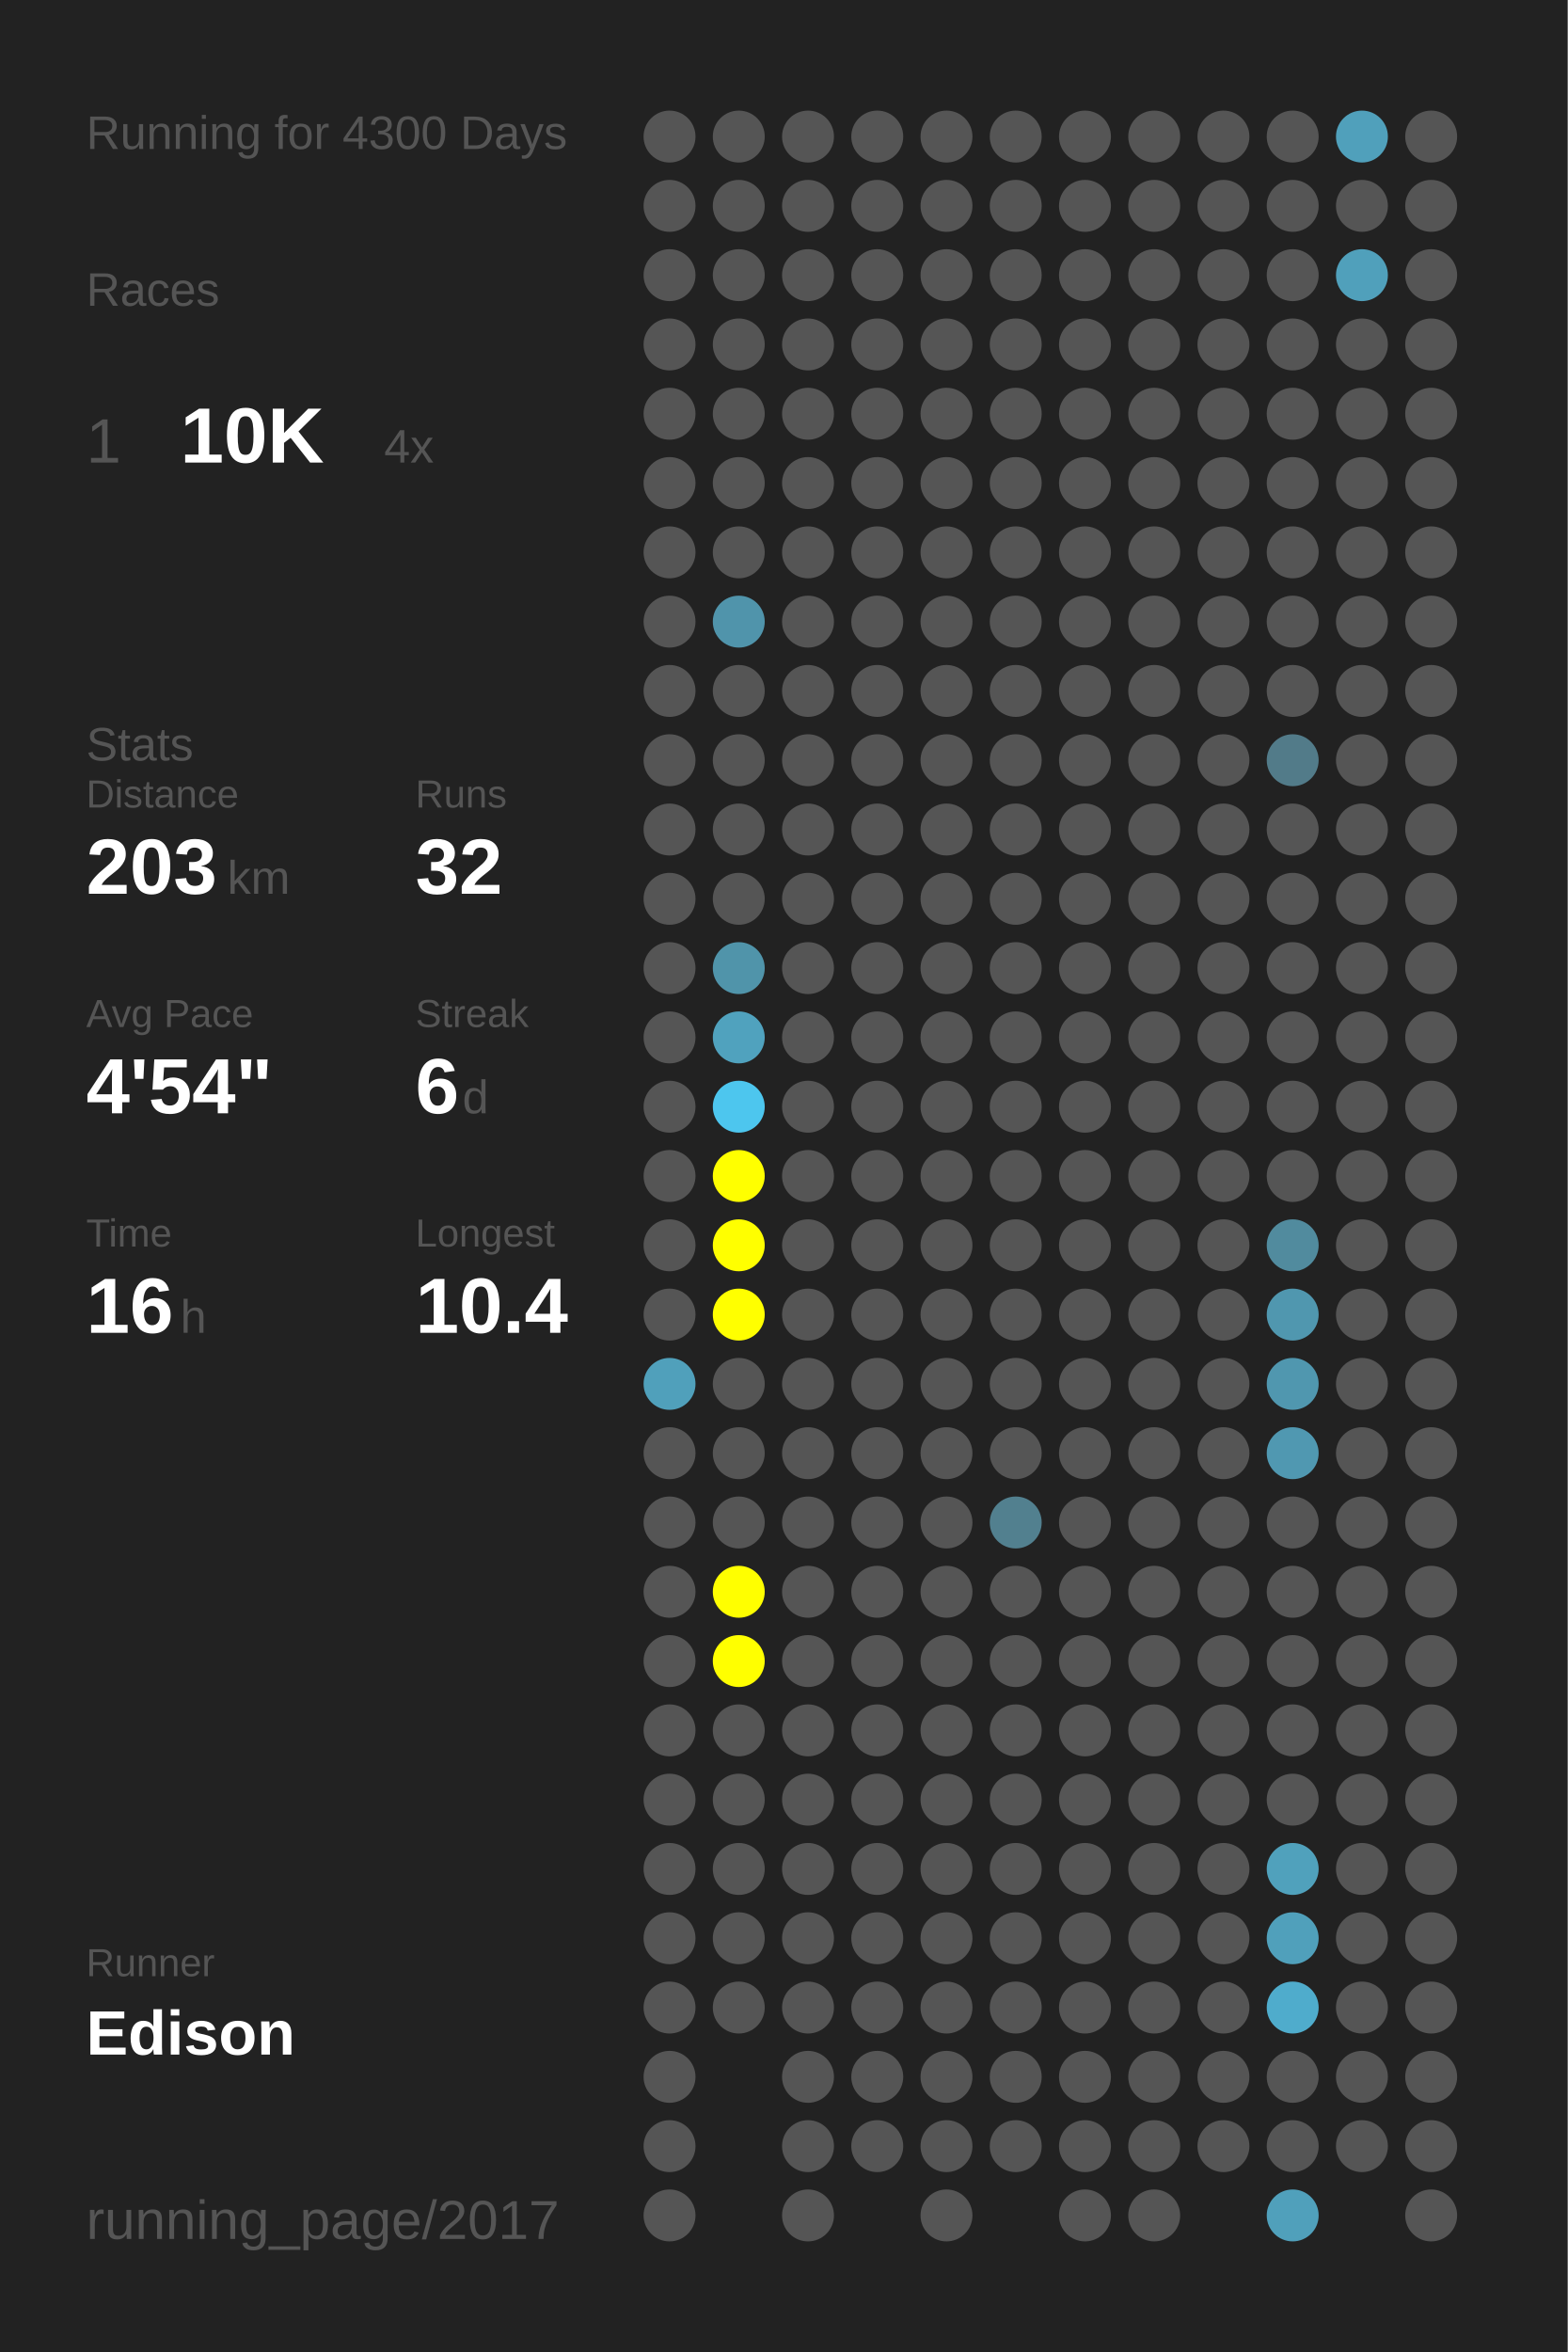
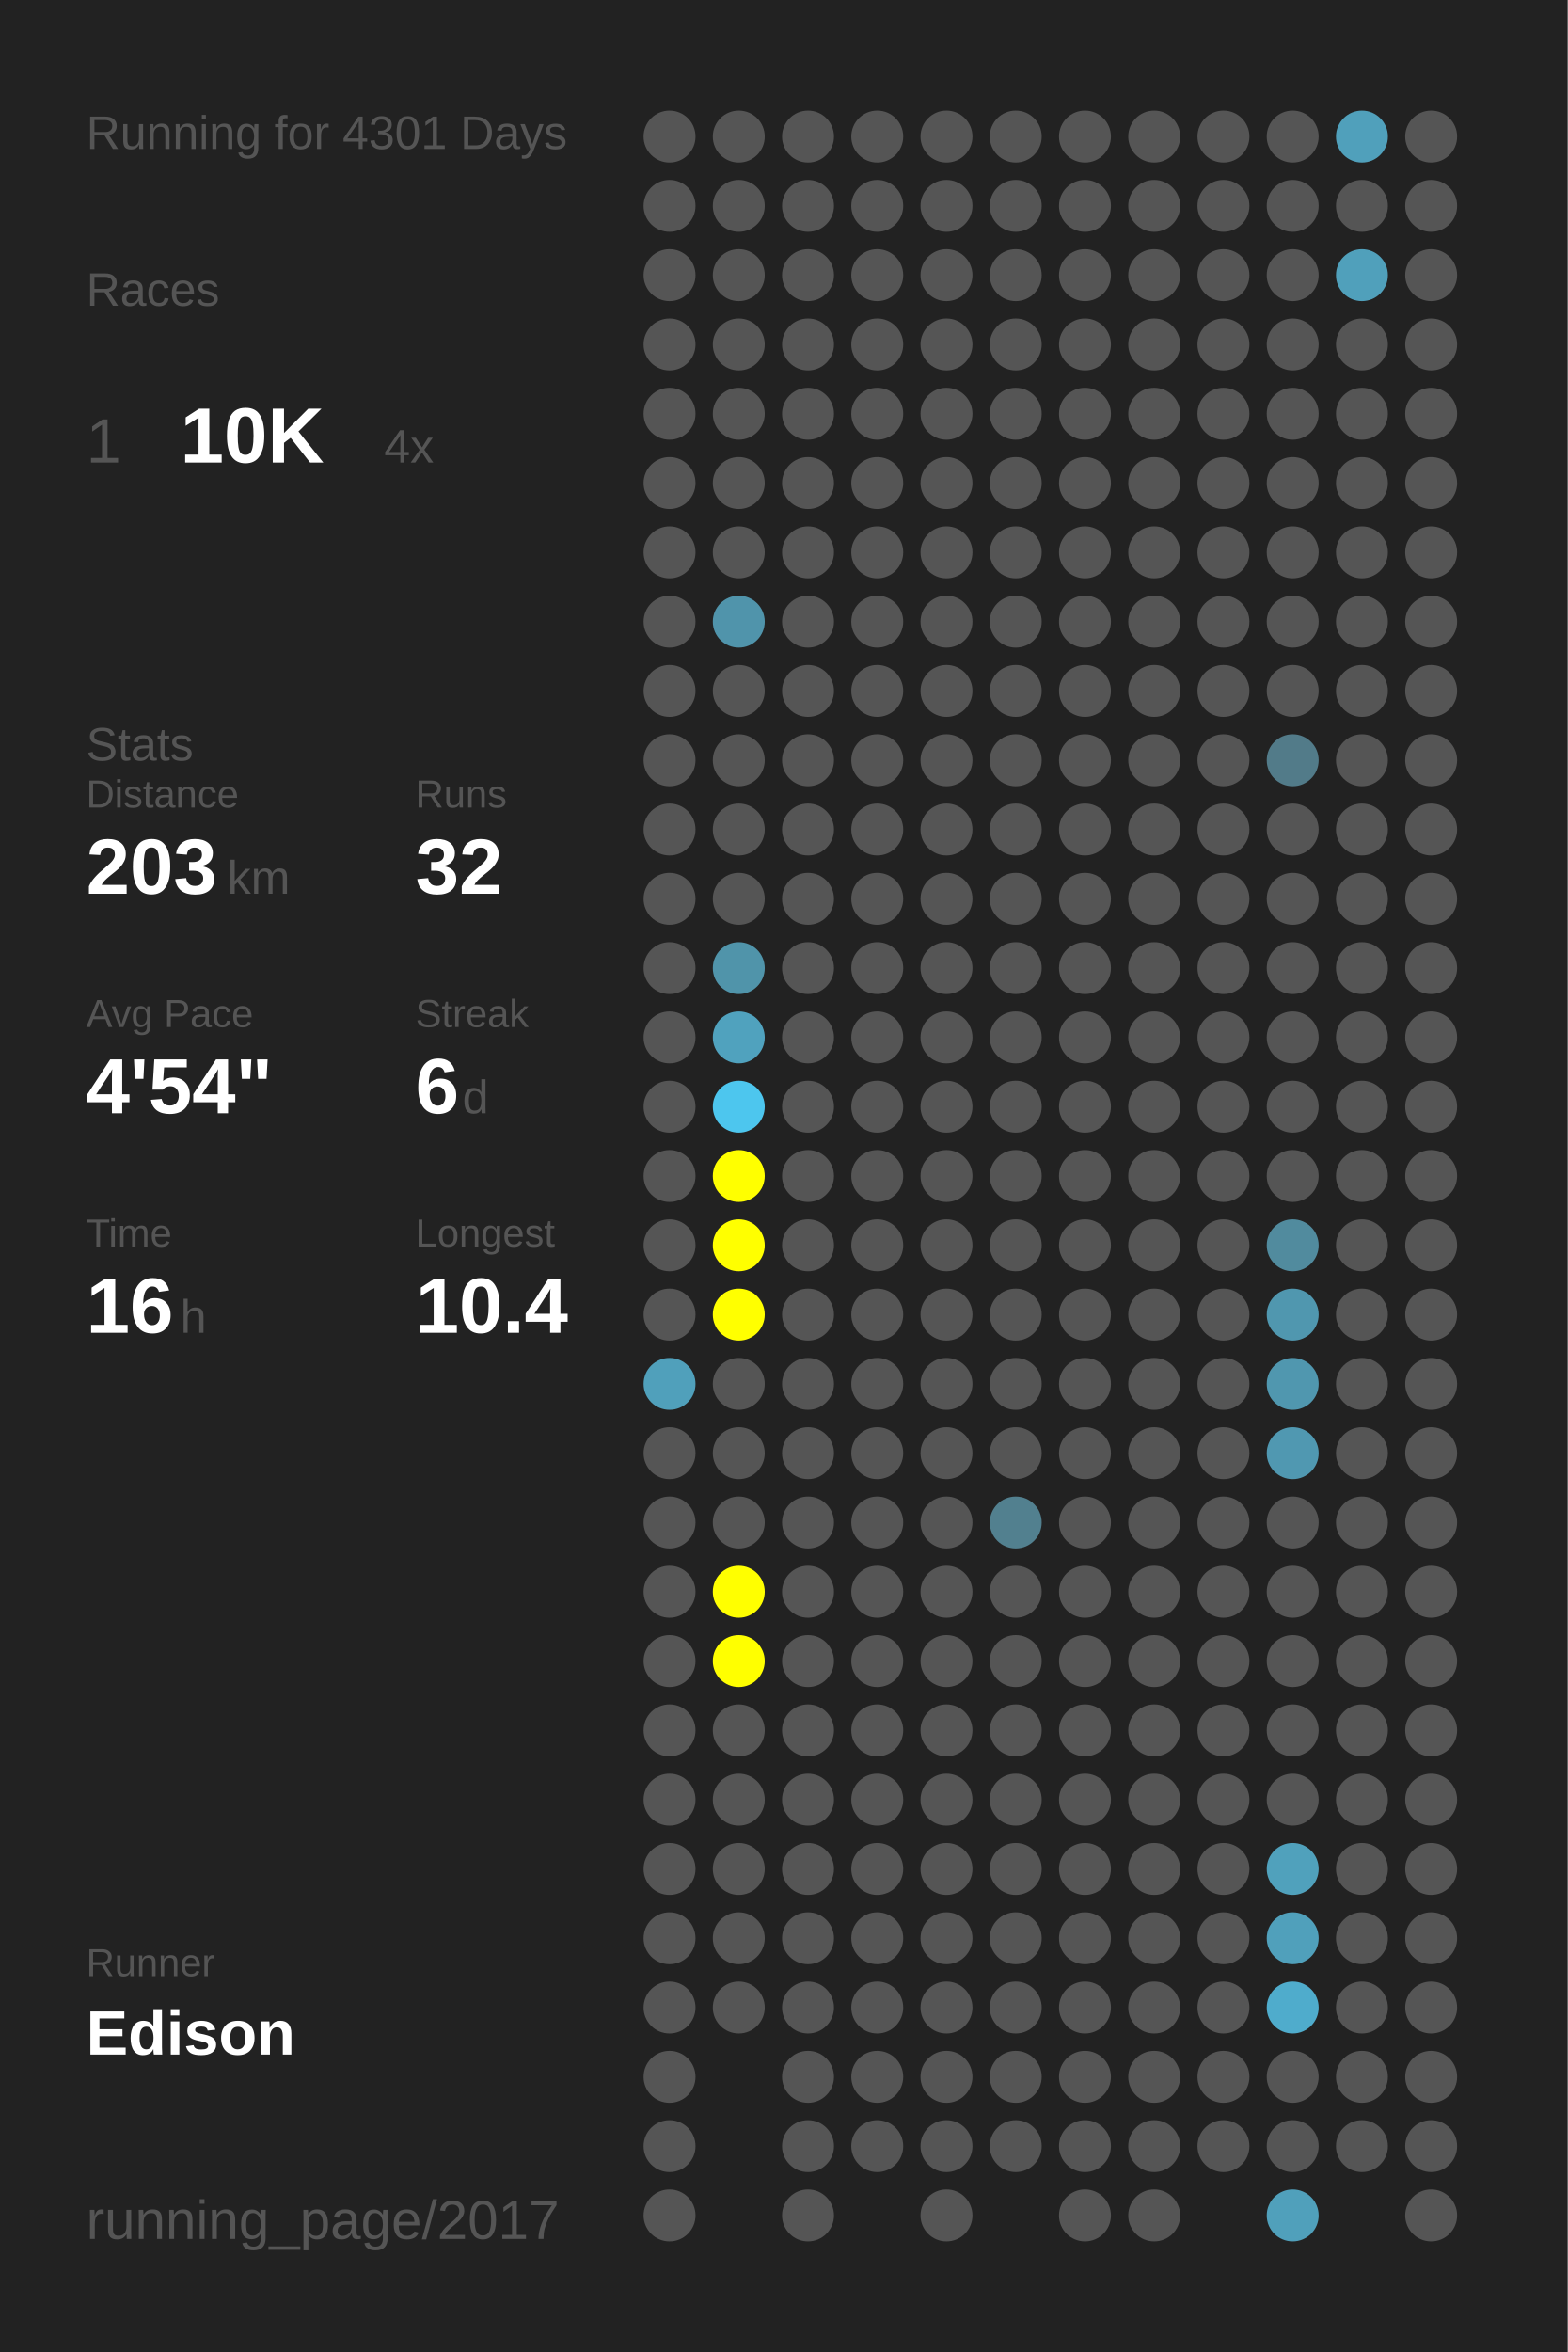
<svg xmlns="http://www.w3.org/2000/svg" baseProfile="full" height="300mm" version="1.1" viewBox="0,0,200,300" width="200mm">
  <defs />
  <rect fill="#222222" height="300" width="200" x="0" y="0" />
-   <text fill="#555555" style="font-size:6px; font-family:Arial;" x="11" y="19">Running for 4300 Days</text>
+   <text fill="#555555" style="font-size:6px; font-family:Arial;" x="11" y="19">Running for 4301 Days</text>
  <text fill="#555555" style="font-size:6px; font-family:Arial;" x="11" y="39">Races</text>
  <text fill="#555555" style="font-size:8px; font-family:Arial;" x="11" y="59">1</text>
  <text fill="#FFFFFF" style="font-size:10px; font-family:Arial; font-weight:bold;" x="23" y="59">10K</text>
  <text fill="#555555" style="font-size:6px; font-family:Arial;" x="49" y="59">4x</text>
  <text fill="#555555" style="font-size:6px; font-family:Arial;" x="11" y="97">Stats</text>
  <text fill="#555555" style="font-size:5px; font-family:Arial;" x="11" y="103">Distance</text>
  <text fill="#FFFFFF" style="font-size:10px; font-family:Arial; font-weight:bold;" x="11" y="114">203</text>
  <text fill="#555555" style="font-size:6px; font-family:Arial;" x="29" y="114">km</text>
  <text fill="#555555" style="font-size:5px; font-family:Arial;" x="53" y="103">Runs</text>
  <text fill="#FFFFFF" style="font-size:10px; font-family:Arial; font-weight:bold;" x="53" y="114">32</text>
  <text fill="#555555" style="font-size:5px; font-family:Arial;" x="11" y="131">Avg Pace</text>
  <text fill="#FFFFFF" style="font-size:10px; font-family:Arial; font-weight:bold;" x="11" y="142">4'54"</text>
  <text fill="#555555" style="font-size:5px; font-family:Arial;" x="53" y="131">Streak</text>
  <text fill="#FFFFFF" style="font-size:10px; font-family:Arial; font-weight:bold;" x="53" y="142">6</text>
  <text fill="#555555" style="font-size:6px; font-family:Arial;" x="59" y="142">d</text>
  <text fill="#555555" style="font-size:5px; font-family:Arial;" x="11" y="159">Time</text>
  <text fill="#FFFFFF" style="font-size:10px; font-family:Arial; font-weight:bold;" x="11" y="170">16</text>
  <text fill="#555555" style="font-size:6px; font-family:Arial;" x="23" y="170">h</text>
  <text fill="#555555" style="font-size:5px; font-family:Arial;" x="53" y="159">Longest</text>
  <text fill="#FFFFFF" style="font-size:10px; font-family:Arial; font-weight:bold;" x="53" y="170">10.4</text>
  <text fill="#555555" style="font-size:5px; font-family:Arial;" x="11" y="252.065">Runner</text>
  <text fill="#FFFFFF" style="font-size:8px; font-family:Arial; font-weight:bold;" x="11" y="262.065">Edison</text>
  <text fill="#555555" style="font-size:7px; font-family:Arial;" x="11" y="285.581">running_page/2017</text>
  <circle cx="85.417" cy="17.419" fill="#555555" r="3.312" />
  <circle cx="85.417" cy="26.258" fill="#555555" r="3.312" />
  <circle cx="85.417" cy="35.097" fill="#555555" r="3.312" />
  <circle cx="85.417" cy="43.935" fill="#555555" r="3.312" />
  <circle cx="85.417" cy="52.774" fill="#555555" r="3.312" />
  <circle cx="85.417" cy="61.613" fill="#555555" r="3.312" />
  <circle cx="85.417" cy="70.452" fill="#555555" r="3.312" />
  <circle cx="85.417" cy="79.29" fill="#555555" r="3.312" />
  <circle cx="85.417" cy="88.129" fill="#555555" r="3.312" />
  <circle cx="85.417" cy="96.968" fill="#555555" r="3.312" />
  <circle cx="85.417" cy="105.806" fill="#555555" r="3.312" />
  <circle cx="85.417" cy="114.645" fill="#555555" r="3.312" />
  <circle cx="85.417" cy="123.484" fill="#555555" r="3.312" />
  <circle cx="85.417" cy="132.323" fill="#555555" r="3.312" />
  <circle cx="85.417" cy="141.161" fill="#555555" r="3.312" />
  <circle cx="85.417" cy="150" fill="#555555" r="3.312" />
  <circle cx="85.417" cy="158.839" fill="#555555" r="3.312" />
  <circle cx="85.417" cy="167.677" fill="#555555" r="3.312" />
  <circle cx="85.417" cy="176.516" fill="#50a0bb" r="3.312" />
  <circle cx="85.417" cy="185.355" fill="#555555" r="3.312" />
  <circle cx="85.417" cy="194.194" fill="#555555" r="3.312" />
  <circle cx="85.417" cy="203.032" fill="#555555" r="3.312" />
  <circle cx="85.417" cy="211.871" fill="#555555" r="3.312" />
  <circle cx="85.417" cy="220.71" fill="#555555" r="3.312" />
  <circle cx="85.417" cy="229.548" fill="#555555" r="3.312" />
  <circle cx="85.417" cy="238.387" fill="#555555" r="3.312" />
  <circle cx="85.417" cy="247.226" fill="#555555" r="3.312" />
  <circle cx="85.417" cy="256.065" fill="#555555" r="3.312" />
  <circle cx="85.417" cy="264.903" fill="#555555" r="3.312" />
  <circle cx="85.417" cy="273.742" fill="#555555" r="3.312" />
  <circle cx="85.417" cy="282.581" fill="#555555" r="3.312" />
  <circle cx="94.25" cy="17.419" fill="#555555" r="3.312" />
  <circle cx="94.25" cy="26.258" fill="#555555" r="3.312" />
  <circle cx="94.25" cy="35.097" fill="#555555" r="3.312" />
  <circle cx="94.25" cy="43.935" fill="#555555" r="3.312" />
  <circle cx="94.25" cy="52.774" fill="#555555" r="3.312" />
  <circle cx="94.25" cy="61.613" fill="#555555" r="3.312" />
  <circle cx="94.25" cy="70.452" fill="#555555" r="3.312" />
  <circle cx="94.25" cy="79.29" fill="#5094ab" r="3.312" />
  <circle cx="94.25" cy="88.129" fill="#555555" r="3.312" />
  <circle cx="94.25" cy="96.968" fill="#555555" r="3.312" />
  <circle cx="94.25" cy="105.806" fill="#555555" r="3.312" />
  <circle cx="94.25" cy="114.645" fill="#555555" r="3.312" />
  <circle cx="94.25" cy="123.484" fill="#5094aa" r="3.312" />
  <circle cx="94.25" cy="132.323" fill="#50a2be" r="3.312" />
  <circle cx="94.25" cy="141.161" fill="#4dc6ee" r="3.312" />
  <circle cx="94.25" cy="150" fill="#FFFF00" r="3.312" />
  <circle cx="94.25" cy="158.839" fill="#FFFF00" r="3.312" />
  <circle cx="94.25" cy="167.677" fill="#FFFF00" r="3.312" />
  <circle cx="94.25" cy="176.516" fill="#555555" r="3.312" />
  <circle cx="94.25" cy="185.355" fill="#555555" r="3.312" />
  <circle cx="94.25" cy="194.194" fill="#555555" r="3.312" />
  <circle cx="94.25" cy="203.032" fill="#FFFF00" r="3.312" />
  <circle cx="94.25" cy="211.871" fill="#FFFF00" r="3.312" />
  <circle cx="94.25" cy="220.71" fill="#555555" r="3.312" />
  <circle cx="94.25" cy="229.548" fill="#555555" r="3.312" />
  <circle cx="94.25" cy="238.387" fill="#555555" r="3.312" />
  <circle cx="94.25" cy="247.226" fill="#555555" r="3.312" />
  <circle cx="94.25" cy="256.065" fill="#555555" r="3.312" />
  <circle cx="103.083" cy="17.419" fill="#555555" r="3.312" />
  <circle cx="103.083" cy="26.258" fill="#555555" r="3.312" />
  <circle cx="103.083" cy="35.097" fill="#555555" r="3.312" />
  <circle cx="103.083" cy="43.935" fill="#555555" r="3.312" />
  <circle cx="103.083" cy="52.774" fill="#555555" r="3.312" />
  <circle cx="103.083" cy="61.613" fill="#555555" r="3.312" />
  <circle cx="103.083" cy="70.452" fill="#555555" r="3.312" />
  <circle cx="103.083" cy="79.29" fill="#555555" r="3.312" />
  <circle cx="103.083" cy="88.129" fill="#555555" r="3.312" />
  <circle cx="103.083" cy="96.968" fill="#555555" r="3.312" />
  <circle cx="103.083" cy="105.806" fill="#555555" r="3.312" />
  <circle cx="103.083" cy="114.645" fill="#555555" r="3.312" />
  <circle cx="103.083" cy="123.484" fill="#555555" r="3.312" />
  <circle cx="103.083" cy="132.323" fill="#555555" r="3.312" />
  <circle cx="103.083" cy="141.161" fill="#555555" r="3.312" />
  <circle cx="103.083" cy="150" fill="#555555" r="3.312" />
  <circle cx="103.083" cy="158.839" fill="#555555" r="3.312" />
  <circle cx="103.083" cy="167.677" fill="#555555" r="3.312" />
  <circle cx="103.083" cy="176.516" fill="#555555" r="3.312" />
  <circle cx="103.083" cy="185.355" fill="#555555" r="3.312" />
  <circle cx="103.083" cy="194.194" fill="#555555" r="3.312" />
  <circle cx="103.083" cy="203.032" fill="#555555" r="3.312" />
  <circle cx="103.083" cy="211.871" fill="#555555" r="3.312" />
  <circle cx="103.083" cy="220.71" fill="#555555" r="3.312" />
  <circle cx="103.083" cy="229.548" fill="#555555" r="3.312" />
  <circle cx="103.083" cy="238.387" fill="#555555" r="3.312" />
  <circle cx="103.083" cy="247.226" fill="#555555" r="3.312" />
  <circle cx="103.083" cy="256.065" fill="#555555" r="3.312" />
  <circle cx="103.083" cy="264.903" fill="#555555" r="3.312" />
  <circle cx="103.083" cy="273.742" fill="#555555" r="3.312" />
  <circle cx="103.083" cy="282.581" fill="#555555" r="3.312" />
  <circle cx="111.917" cy="17.419" fill="#555555" r="3.312" />
  <circle cx="111.917" cy="26.258" fill="#555555" r="3.312" />
  <circle cx="111.917" cy="35.097" fill="#555555" r="3.312" />
  <circle cx="111.917" cy="43.935" fill="#555555" r="3.312" />
  <circle cx="111.917" cy="52.774" fill="#555555" r="3.312" />
  <circle cx="111.917" cy="61.613" fill="#555555" r="3.312" />
  <circle cx="111.917" cy="70.452" fill="#555555" r="3.312" />
  <circle cx="111.917" cy="79.29" fill="#555555" r="3.312" />
  <circle cx="111.917" cy="88.129" fill="#555555" r="3.312" />
  <circle cx="111.917" cy="96.968" fill="#555555" r="3.312" />
  <circle cx="111.917" cy="105.806" fill="#555555" r="3.312" />
  <circle cx="111.917" cy="114.645" fill="#555555" r="3.312" />
  <circle cx="111.917" cy="123.484" fill="#555555" r="3.312" />
  <circle cx="111.917" cy="132.323" fill="#555555" r="3.312" />
  <circle cx="111.917" cy="141.161" fill="#555555" r="3.312" />
  <circle cx="111.917" cy="150" fill="#555555" r="3.312" />
  <circle cx="111.917" cy="158.839" fill="#555555" r="3.312" />
  <circle cx="111.917" cy="167.677" fill="#555555" r="3.312" />
  <circle cx="111.917" cy="176.516" fill="#555555" r="3.312" />
  <circle cx="111.917" cy="185.355" fill="#555555" r="3.312" />
  <circle cx="111.917" cy="194.194" fill="#555555" r="3.312" />
  <circle cx="111.917" cy="203.032" fill="#555555" r="3.312" />
  <circle cx="111.917" cy="211.871" fill="#555555" r="3.312" />
  <circle cx="111.917" cy="220.71" fill="#555555" r="3.312" />
  <circle cx="111.917" cy="229.548" fill="#555555" r="3.312" />
  <circle cx="111.917" cy="238.387" fill="#555555" r="3.312" />
  <circle cx="111.917" cy="247.226" fill="#555555" r="3.312" />
  <circle cx="111.917" cy="256.065" fill="#555555" r="3.312" />
  <circle cx="111.917" cy="264.903" fill="#555555" r="3.312" />
  <circle cx="111.917" cy="273.742" fill="#555555" r="3.312" />
  <circle cx="120.75" cy="17.419" fill="#555555" r="3.312" />
  <circle cx="120.75" cy="26.258" fill="#555555" r="3.312" />
  <circle cx="120.75" cy="35.097" fill="#555555" r="3.312" />
  <circle cx="120.75" cy="43.935" fill="#555555" r="3.312" />
  <circle cx="120.75" cy="52.774" fill="#555555" r="3.312" />
  <circle cx="120.75" cy="61.613" fill="#555555" r="3.312" />
  <circle cx="120.75" cy="70.452" fill="#555555" r="3.312" />
  <circle cx="120.75" cy="79.29" fill="#555555" r="3.312" />
  <circle cx="120.75" cy="88.129" fill="#555555" r="3.312" />
  <circle cx="120.75" cy="96.968" fill="#555555" r="3.312" />
  <circle cx="120.75" cy="105.806" fill="#555555" r="3.312" />
  <circle cx="120.75" cy="114.645" fill="#555555" r="3.312" />
  <circle cx="120.75" cy="123.484" fill="#555555" r="3.312" />
  <circle cx="120.75" cy="132.323" fill="#555555" r="3.312" />
  <circle cx="120.75" cy="141.161" fill="#555555" r="3.312" />
  <circle cx="120.75" cy="150" fill="#555555" r="3.312" />
  <circle cx="120.75" cy="158.839" fill="#555555" r="3.312" />
  <circle cx="120.75" cy="167.677" fill="#555555" r="3.312" />
  <circle cx="120.75" cy="176.516" fill="#555555" r="3.312" />
  <circle cx="120.75" cy="185.355" fill="#555555" r="3.312" />
  <circle cx="120.75" cy="194.194" fill="#555555" r="3.312" />
  <circle cx="120.75" cy="203.032" fill="#555555" r="3.312" />
  <circle cx="120.75" cy="211.871" fill="#555555" r="3.312" />
  <circle cx="120.75" cy="220.71" fill="#555555" r="3.312" />
  <circle cx="120.75" cy="229.548" fill="#555555" r="3.312" />
  <circle cx="120.75" cy="238.387" fill="#555555" r="3.312" />
  <circle cx="120.75" cy="247.226" fill="#555555" r="3.312" />
  <circle cx="120.75" cy="256.065" fill="#555555" r="3.312" />
  <circle cx="120.75" cy="264.903" fill="#555555" r="3.312" />
  <circle cx="120.75" cy="273.742" fill="#555555" r="3.312" />
  <circle cx="120.75" cy="282.581" fill="#555555" r="3.312" />
  <circle cx="129.583" cy="17.419" fill="#555555" r="3.312" />
  <circle cx="129.583" cy="26.258" fill="#555555" r="3.312" />
  <circle cx="129.583" cy="35.097" fill="#555555" r="3.312" />
  <circle cx="129.583" cy="43.935" fill="#555555" r="3.312" />
  <circle cx="129.583" cy="52.774" fill="#555555" r="3.312" />
  <circle cx="129.583" cy="61.613" fill="#555555" r="3.312" />
  <circle cx="129.583" cy="70.452" fill="#555555" r="3.312" />
  <circle cx="129.583" cy="79.29" fill="#555555" r="3.312" />
  <circle cx="129.583" cy="88.129" fill="#555555" r="3.312" />
  <circle cx="129.583" cy="96.968" fill="#555555" r="3.312" />
  <circle cx="129.583" cy="105.806" fill="#555555" r="3.312" />
  <circle cx="129.583" cy="114.645" fill="#555555" r="3.312" />
  <circle cx="129.583" cy="123.484" fill="#555555" r="3.312" />
  <circle cx="129.583" cy="132.323" fill="#555555" r="3.312" />
  <circle cx="129.583" cy="141.161" fill="#555555" r="3.312" />
  <circle cx="129.583" cy="150" fill="#555555" r="3.312" />
  <circle cx="129.583" cy="158.839" fill="#555555" r="3.312" />
  <circle cx="129.583" cy="167.677" fill="#555555" r="3.312" />
  <circle cx="129.583" cy="176.516" fill="#555555" r="3.312" />
  <circle cx="129.583" cy="185.355" fill="#555555" r="3.312" />
  <circle cx="129.583" cy="194.194" fill="#52808f" r="3.312" />
  <circle cx="129.583" cy="203.032" fill="#555555" r="3.312" />
  <circle cx="129.583" cy="211.871" fill="#555555" r="3.312" />
  <circle cx="129.583" cy="220.71" fill="#555555" r="3.312" />
  <circle cx="129.583" cy="229.548" fill="#555555" r="3.312" />
  <circle cx="129.583" cy="238.387" fill="#555555" r="3.312" />
  <circle cx="129.583" cy="247.226" fill="#555555" r="3.312" />
  <circle cx="129.583" cy="256.065" fill="#555555" r="3.312" />
  <circle cx="129.583" cy="264.903" fill="#555555" r="3.312" />
  <circle cx="129.583" cy="273.742" fill="#555555" r="3.312" />
  <circle cx="138.417" cy="17.419" fill="#555555" r="3.312" />
  <circle cx="138.417" cy="26.258" fill="#555555" r="3.312" />
  <circle cx="138.417" cy="35.097" fill="#555555" r="3.312" />
  <circle cx="138.417" cy="43.935" fill="#555555" r="3.312" />
  <circle cx="138.417" cy="52.774" fill="#555555" r="3.312" />
  <circle cx="138.417" cy="61.613" fill="#555555" r="3.312" />
  <circle cx="138.417" cy="70.452" fill="#555555" r="3.312" />
  <circle cx="138.417" cy="79.29" fill="#555555" r="3.312" />
  <circle cx="138.417" cy="88.129" fill="#555555" r="3.312" />
  <circle cx="138.417" cy="96.968" fill="#555555" r="3.312" />
  <circle cx="138.417" cy="105.806" fill="#555555" r="3.312" />
  <circle cx="138.417" cy="114.645" fill="#555555" r="3.312" />
  <circle cx="138.417" cy="123.484" fill="#555555" r="3.312" />
  <circle cx="138.417" cy="132.323" fill="#555555" r="3.312" />
  <circle cx="138.417" cy="141.161" fill="#555555" r="3.312" />
  <circle cx="138.417" cy="150" fill="#555555" r="3.312" />
  <circle cx="138.417" cy="158.839" fill="#555555" r="3.312" />
  <circle cx="138.417" cy="167.677" fill="#555555" r="3.312" />
  <circle cx="138.417" cy="176.516" fill="#555555" r="3.312" />
  <circle cx="138.417" cy="185.355" fill="#555555" r="3.312" />
  <circle cx="138.417" cy="194.194" fill="#555555" r="3.312" />
  <circle cx="138.417" cy="203.032" fill="#555555" r="3.312" />
  <circle cx="138.417" cy="211.871" fill="#555555" r="3.312" />
  <circle cx="138.417" cy="220.71" fill="#555555" r="3.312" />
  <circle cx="138.417" cy="229.548" fill="#555555" r="3.312" />
  <circle cx="138.417" cy="238.387" fill="#555555" r="3.312" />
  <circle cx="138.417" cy="247.226" fill="#555555" r="3.312" />
  <circle cx="138.417" cy="256.065" fill="#555555" r="3.312" />
  <circle cx="138.417" cy="264.903" fill="#555555" r="3.312" />
  <circle cx="138.417" cy="273.742" fill="#555555" r="3.312" />
  <circle cx="138.417" cy="282.581" fill="#555555" r="3.312" />
  <circle cx="147.25" cy="17.419" fill="#555555" r="3.312" />
  <circle cx="147.25" cy="26.258" fill="#555555" r="3.312" />
  <circle cx="147.25" cy="35.097" fill="#555555" r="3.312" />
  <circle cx="147.25" cy="43.935" fill="#555555" r="3.312" />
  <circle cx="147.25" cy="52.774" fill="#555555" r="3.312" />
  <circle cx="147.25" cy="61.613" fill="#555555" r="3.312" />
  <circle cx="147.25" cy="70.452" fill="#555555" r="3.312" />
  <circle cx="147.25" cy="79.29" fill="#555555" r="3.312" />
  <circle cx="147.25" cy="88.129" fill="#555555" r="3.312" />
  <circle cx="147.25" cy="96.968" fill="#555555" r="3.312" />
  <circle cx="147.25" cy="105.806" fill="#555555" r="3.312" />
  <circle cx="147.25" cy="114.645" fill="#555555" r="3.312" />
  <circle cx="147.25" cy="123.484" fill="#555555" r="3.312" />
  <circle cx="147.25" cy="132.323" fill="#555555" r="3.312" />
  <circle cx="147.25" cy="141.161" fill="#555555" r="3.312" />
  <circle cx="147.25" cy="150" fill="#555555" r="3.312" />
  <circle cx="147.25" cy="158.839" fill="#555555" r="3.312" />
  <circle cx="147.25" cy="167.677" fill="#555555" r="3.312" />
  <circle cx="147.25" cy="176.516" fill="#555555" r="3.312" />
  <circle cx="147.25" cy="185.355" fill="#555555" r="3.312" />
  <circle cx="147.25" cy="194.194" fill="#555555" r="3.312" />
  <circle cx="147.25" cy="203.032" fill="#555555" r="3.312" />
  <circle cx="147.25" cy="211.871" fill="#555555" r="3.312" />
  <circle cx="147.25" cy="220.71" fill="#555555" r="3.312" />
  <circle cx="147.25" cy="229.548" fill="#555555" r="3.312" />
  <circle cx="147.25" cy="238.387" fill="#555555" r="3.312" />
  <circle cx="147.25" cy="247.226" fill="#555555" r="3.312" />
  <circle cx="147.25" cy="256.065" fill="#555555" r="3.312" />
  <circle cx="147.25" cy="264.903" fill="#555555" r="3.312" />
  <circle cx="147.25" cy="273.742" fill="#555555" r="3.312" />
  <circle cx="147.25" cy="282.581" fill="#555555" r="3.312" />
  <circle cx="156.083" cy="17.419" fill="#555555" r="3.312" />
  <circle cx="156.083" cy="26.258" fill="#555555" r="3.312" />
  <circle cx="156.083" cy="35.097" fill="#555555" r="3.312" />
  <circle cx="156.083" cy="43.935" fill="#555555" r="3.312" />
  <circle cx="156.083" cy="52.774" fill="#555555" r="3.312" />
  <circle cx="156.083" cy="61.613" fill="#555555" r="3.312" />
  <circle cx="156.083" cy="70.452" fill="#555555" r="3.312" />
  <circle cx="156.083" cy="79.29" fill="#555555" r="3.312" />
  <circle cx="156.083" cy="88.129" fill="#555555" r="3.312" />
  <circle cx="156.083" cy="96.968" fill="#555555" r="3.312" />
  <circle cx="156.083" cy="105.806" fill="#555555" r="3.312" />
  <circle cx="156.083" cy="114.645" fill="#555555" r="3.312" />
  <circle cx="156.083" cy="123.484" fill="#555555" r="3.312" />
  <circle cx="156.083" cy="132.323" fill="#555555" r="3.312" />
  <circle cx="156.083" cy="141.161" fill="#555555" r="3.312" />
  <circle cx="156.083" cy="150" fill="#555555" r="3.312" />
  <circle cx="156.083" cy="158.839" fill="#555555" r="3.312" />
  <circle cx="156.083" cy="167.677" fill="#555555" r="3.312" />
  <circle cx="156.083" cy="176.516" fill="#555555" r="3.312" />
  <circle cx="156.083" cy="185.355" fill="#555555" r="3.312" />
  <circle cx="156.083" cy="194.194" fill="#555555" r="3.312" />
  <circle cx="156.083" cy="203.032" fill="#555555" r="3.312" />
  <circle cx="156.083" cy="211.871" fill="#555555" r="3.312" />
  <circle cx="156.083" cy="220.71" fill="#555555" r="3.312" />
  <circle cx="156.083" cy="229.548" fill="#555555" r="3.312" />
  <circle cx="156.083" cy="238.387" fill="#555555" r="3.312" />
  <circle cx="156.083" cy="247.226" fill="#555555" r="3.312" />
  <circle cx="156.083" cy="256.065" fill="#555555" r="3.312" />
  <circle cx="156.083" cy="264.903" fill="#555555" r="3.312" />
  <circle cx="156.083" cy="273.742" fill="#555555" r="3.312" />
  <circle cx="164.917" cy="17.419" fill="#555555" r="3.312" />
  <circle cx="164.917" cy="26.258" fill="#555555" r="3.312" />
  <circle cx="164.917" cy="35.097" fill="#555555" r="3.312" />
  <circle cx="164.917" cy="43.935" fill="#555555" r="3.312" />
  <circle cx="164.917" cy="52.774" fill="#555555" r="3.312" />
  <circle cx="164.917" cy="61.613" fill="#555555" r="3.312" />
  <circle cx="164.917" cy="70.452" fill="#555555" r="3.312" />
  <circle cx="164.917" cy="79.29" fill="#555555" r="3.312" />
  <circle cx="164.917" cy="88.129" fill="#555555" r="3.312" />
  <circle cx="164.917" cy="96.968" fill="#527b89" r="3.312" />
  <circle cx="164.917" cy="105.806" fill="#555555" r="3.312" />
  <circle cx="164.917" cy="114.645" fill="#555555" r="3.312" />
  <circle cx="164.917" cy="123.484" fill="#555555" r="3.312" />
  <circle cx="164.917" cy="132.323" fill="#555555" r="3.312" />
  <circle cx="164.917" cy="141.161" fill="#555555" r="3.312" />
  <circle cx="164.917" cy="150" fill="#555555" r="3.312" />
  <circle cx="164.917" cy="158.839" fill="#518b9e" r="3.312" />
  <circle cx="164.917" cy="167.677" fill="#5097af" r="3.312" />
  <circle cx="164.917" cy="176.516" fill="#5097af" r="3.312" />
  <circle cx="164.917" cy="185.355" fill="#5098b1" r="3.312" />
  <circle cx="164.917" cy="194.194" fill="#555555" r="3.312" />
  <circle cx="164.917" cy="203.032" fill="#555555" r="3.312" />
  <circle cx="164.917" cy="211.871" fill="#555555" r="3.312" />
  <circle cx="164.917" cy="220.71" fill="#555555" r="3.312" />
  <circle cx="164.917" cy="229.548" fill="#555555" r="3.312" />
  <circle cx="164.917" cy="238.387" fill="#50a1bc" r="3.312" />
  <circle cx="164.917" cy="247.226" fill="#50a0bb" r="3.312" />
  <circle cx="164.917" cy="256.065" fill="#4faccc" r="3.312" />
  <circle cx="164.917" cy="264.903" fill="#555555" r="3.312" />
  <circle cx="164.917" cy="273.742" fill="#555555" r="3.312" />
  <circle cx="164.917" cy="282.581" fill="#50a0bb" r="3.312" />
  <circle cx="173.75" cy="17.419" fill="#50a0bb" r="3.312" />
  <circle cx="173.75" cy="26.258" fill="#555555" r="3.312" />
  <circle cx="173.75" cy="35.097" fill="#50a0bb" r="3.312" />
  <circle cx="173.75" cy="43.935" fill="#555555" r="3.312" />
  <circle cx="173.75" cy="52.774" fill="#555555" r="3.312" />
  <circle cx="173.75" cy="61.613" fill="#555555" r="3.312" />
  <circle cx="173.75" cy="70.452" fill="#555555" r="3.312" />
  <circle cx="173.75" cy="79.29" fill="#555555" r="3.312" />
  <circle cx="173.75" cy="88.129" fill="#555555" r="3.312" />
  <circle cx="173.75" cy="96.968" fill="#555555" r="3.312" />
  <circle cx="173.75" cy="105.806" fill="#555555" r="3.312" />
  <circle cx="173.75" cy="114.645" fill="#555555" r="3.312" />
  <circle cx="173.75" cy="123.484" fill="#555555" r="3.312" />
  <circle cx="173.75" cy="132.323" fill="#555555" r="3.312" />
  <circle cx="173.75" cy="141.161" fill="#555555" r="3.312" />
  <circle cx="173.75" cy="150" fill="#555555" r="3.312" />
  <circle cx="173.75" cy="158.839" fill="#555555" r="3.312" />
  <circle cx="173.75" cy="167.677" fill="#555555" r="3.312" />
  <circle cx="173.75" cy="176.516" fill="#555555" r="3.312" />
  <circle cx="173.75" cy="185.355" fill="#555555" r="3.312" />
  <circle cx="173.75" cy="194.194" fill="#555555" r="3.312" />
  <circle cx="173.75" cy="203.032" fill="#555555" r="3.312" />
  <circle cx="173.75" cy="211.871" fill="#555555" r="3.312" />
  <circle cx="173.75" cy="220.71" fill="#555555" r="3.312" />
  <circle cx="173.75" cy="229.548" fill="#555555" r="3.312" />
  <circle cx="173.75" cy="238.387" fill="#555555" r="3.312" />
  <circle cx="173.75" cy="247.226" fill="#555555" r="3.312" />
  <circle cx="173.75" cy="256.065" fill="#555555" r="3.312" />
  <circle cx="173.75" cy="264.903" fill="#555555" r="3.312" />
  <circle cx="173.75" cy="273.742" fill="#555555" r="3.312" />
  <circle cx="182.583" cy="17.419" fill="#555555" r="3.312" />
  <circle cx="182.583" cy="26.258" fill="#555555" r="3.312" />
  <circle cx="182.583" cy="35.097" fill="#555555" r="3.312" />
  <circle cx="182.583" cy="43.935" fill="#555555" r="3.312" />
  <circle cx="182.583" cy="52.774" fill="#555555" r="3.312" />
  <circle cx="182.583" cy="61.613" fill="#555555" r="3.312" />
  <circle cx="182.583" cy="70.452" fill="#555555" r="3.312" />
  <circle cx="182.583" cy="79.29" fill="#555555" r="3.312" />
  <circle cx="182.583" cy="88.129" fill="#555555" r="3.312" />
  <circle cx="182.583" cy="96.968" fill="#555555" r="3.312" />
  <circle cx="182.583" cy="105.806" fill="#555555" r="3.312" />
  <circle cx="182.583" cy="114.645" fill="#555555" r="3.312" />
  <circle cx="182.583" cy="123.484" fill="#555555" r="3.312" />
  <circle cx="182.583" cy="132.323" fill="#555555" r="3.312" />
  <circle cx="182.583" cy="141.161" fill="#555555" r="3.312" />
  <circle cx="182.583" cy="150" fill="#555555" r="3.312" />
  <circle cx="182.583" cy="158.839" fill="#555555" r="3.312" />
  <circle cx="182.583" cy="167.677" fill="#555555" r="3.312" />
  <circle cx="182.583" cy="176.516" fill="#555555" r="3.312" />
  <circle cx="182.583" cy="185.355" fill="#555555" r="3.312" />
  <circle cx="182.583" cy="194.194" fill="#555555" r="3.312" />
  <circle cx="182.583" cy="203.032" fill="#555555" r="3.312" />
  <circle cx="182.583" cy="211.871" fill="#555555" r="3.312" />
  <circle cx="182.583" cy="220.71" fill="#555555" r="3.312" />
  <circle cx="182.583" cy="229.548" fill="#555555" r="3.312" />
  <circle cx="182.583" cy="238.387" fill="#555555" r="3.312" />
  <circle cx="182.583" cy="247.226" fill="#555555" r="3.312" />
  <circle cx="182.583" cy="256.065" fill="#555555" r="3.312" />
  <circle cx="182.583" cy="264.903" fill="#555555" r="3.312" />
  <circle cx="182.583" cy="273.742" fill="#555555" r="3.312" />
  <circle cx="182.583" cy="282.581" fill="#555555" r="3.312" />
</svg>
